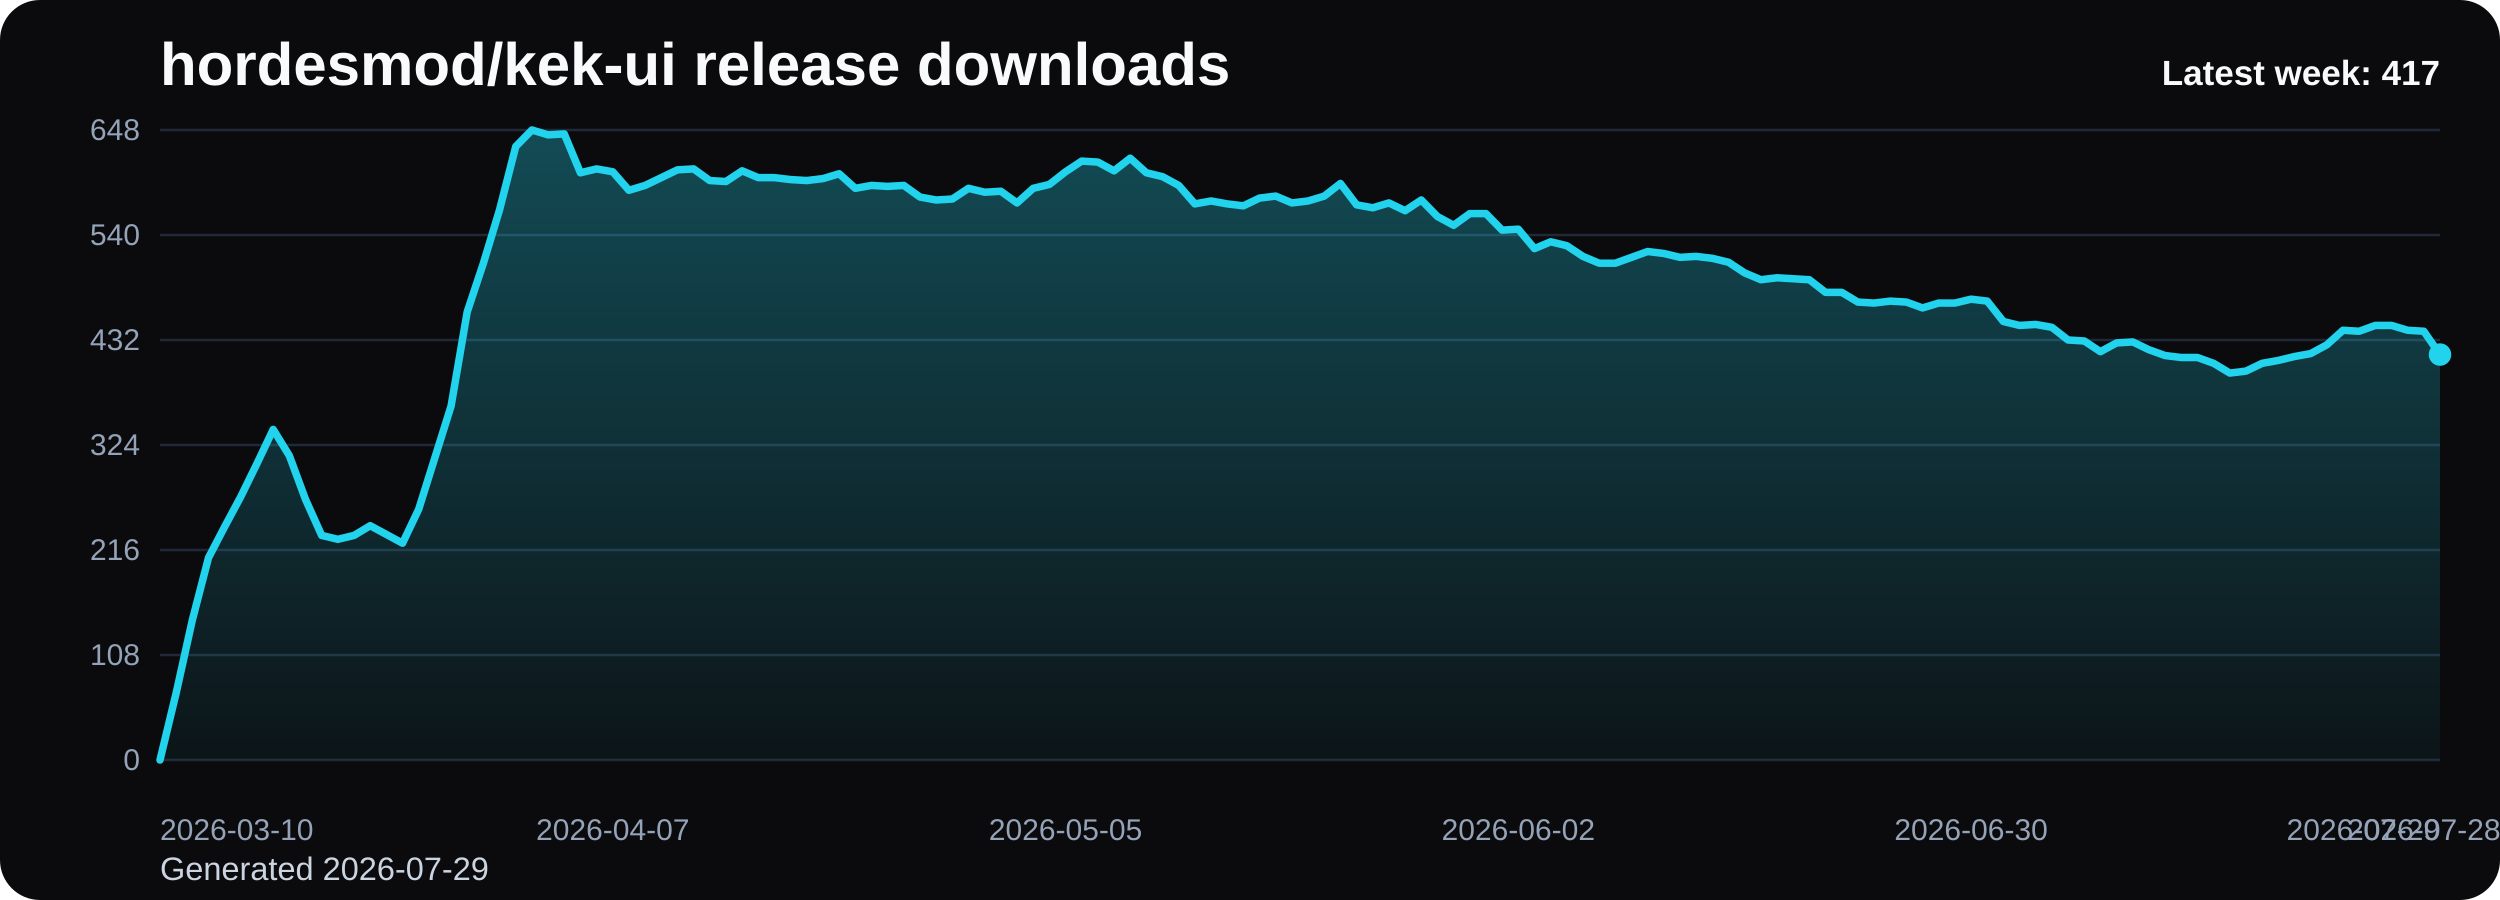
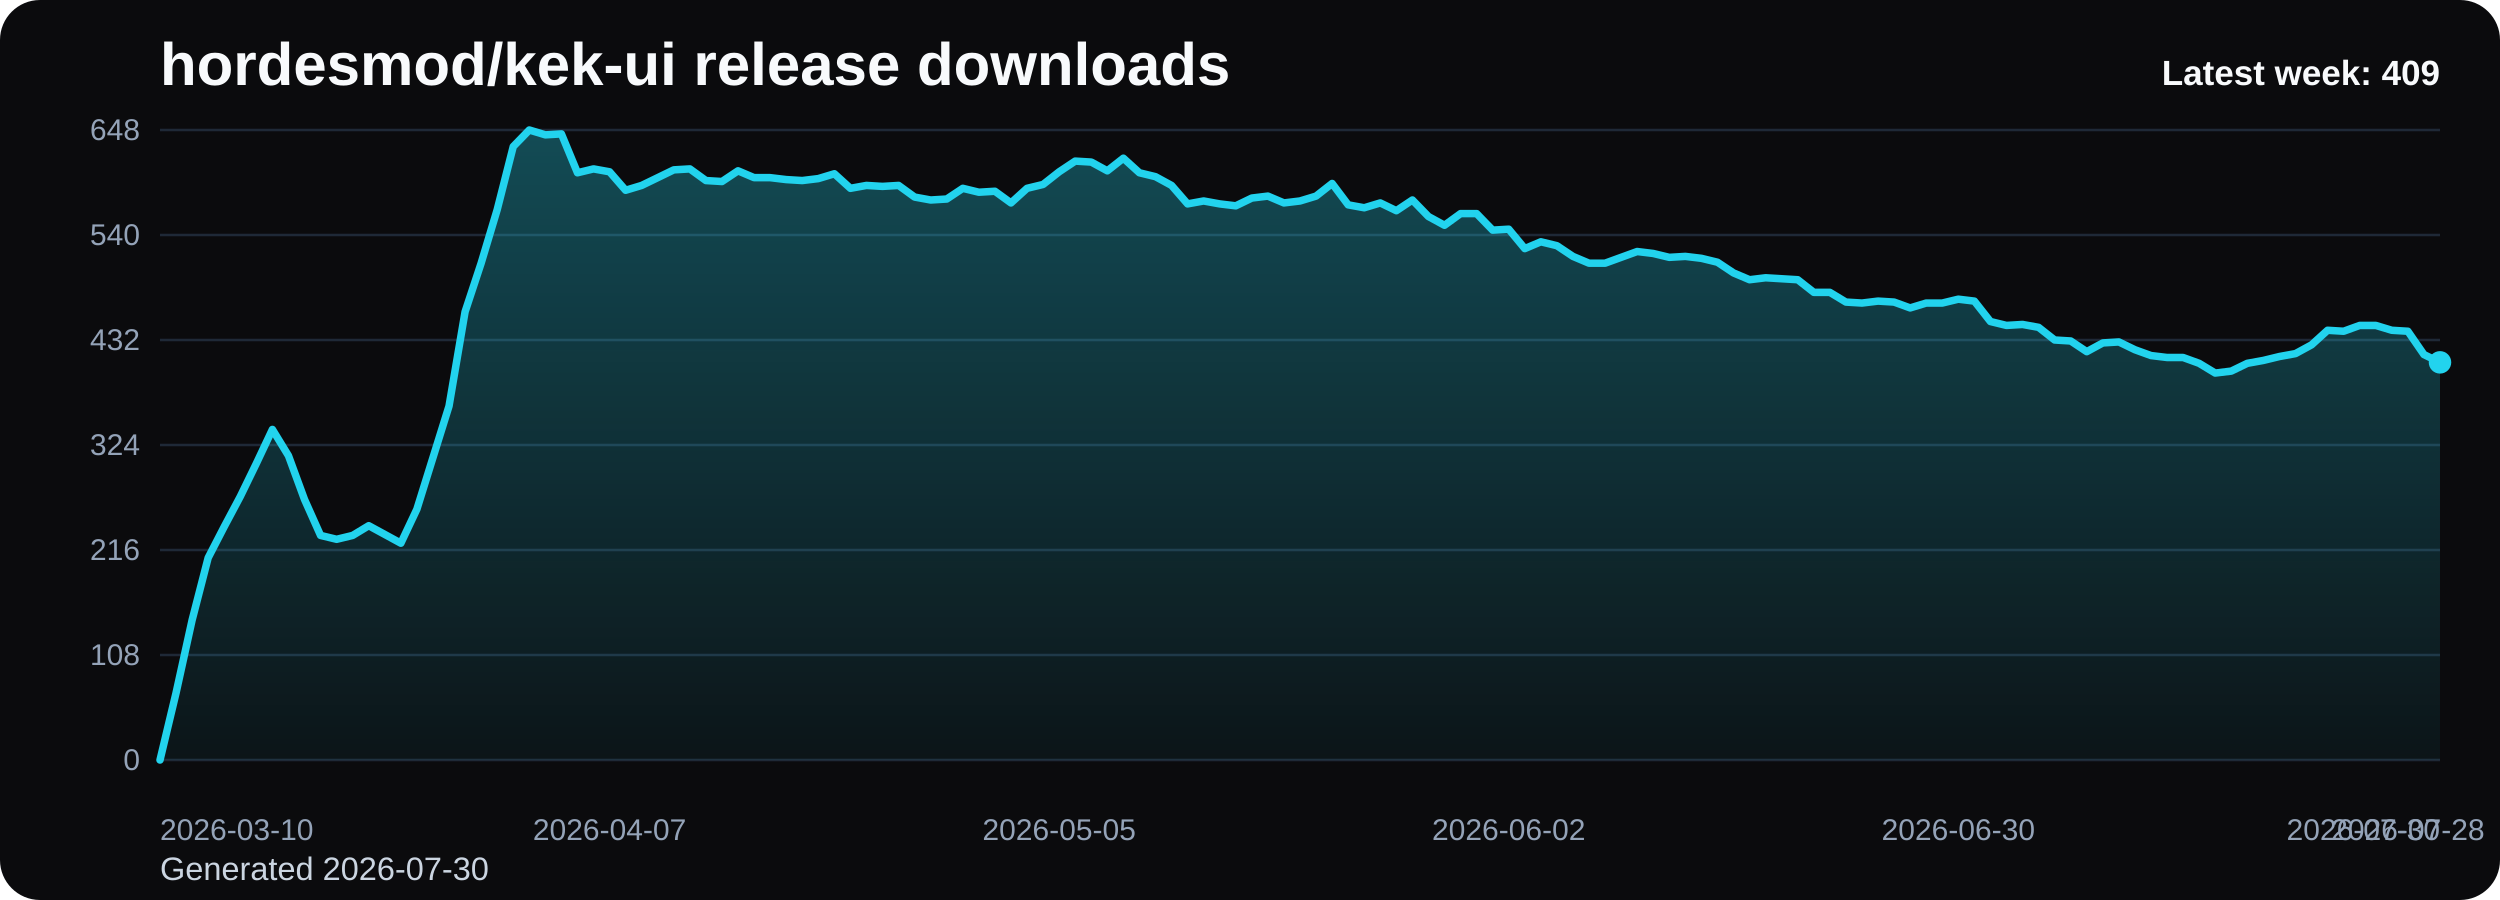
<svg xmlns="http://www.w3.org/2000/svg" viewBox="0 0 1000 360" role="img" aria-label="hordesmod/kek-ui release downloads chart">
  <defs>
    <linearGradient id="fill-weekly-black" x1="0" y1="0" x2="0" y2="1">
      <stop offset="0%" stop-color="#22d3ee" stop-opacity="0.32" />
      <stop offset="100%" stop-color="#22d3ee" stop-opacity="0.05" />
    </linearGradient>
    <style>
      .bg { fill: #0b0b0d; }
      .title { font: 700 24px Arial, sans-serif; fill: #f8fafc; }
      .sub { font: 400 13px Arial, sans-serif; fill: #cbd5e1; }
      .grid { stroke: #1f2937; stroke-width: 1; }
      .axis { font: 400 12px Arial, sans-serif; fill: #94a3b8; }
      .line { fill: none; stroke: #22d3ee; stroke-width: 3; stroke-linecap: round; stroke-linejoin: round; }
      .dot { fill: #22d3ee; }
      .value { font: 600 11px Arial, sans-serif; fill: #cbd5e1; }
      .latest { font: 700 14px Arial, sans-serif; fill: #f8fafc; }
    </style>
  </defs>
  <rect class="bg" x="0" y="0" width="1000" height="360" rx="16" />
  <text class="title" x="64" y="34">hordesmod/kek-ui release downloads</text>
-   <text class="sub" x="64" y="352">Generated 2026-07-29</text>
+   <text class="sub" x="64" y="352">Generated 2026-07-30</text>
  <line x1="64" y1="52.00" x2="976" y2="52.00" class="grid" />
  <text x="56" y="56.00" text-anchor="end" class="axis">648</text>
  <line x1="64" y1="94.00" x2="976" y2="94.00" class="grid" />
  <text x="56" y="98.00" text-anchor="end" class="axis">540</text>
  <line x1="64" y1="136.00" x2="976" y2="136.00" class="grid" />
  <text x="56" y="140.00" text-anchor="end" class="axis">432</text>
  <line x1="64" y1="178.00" x2="976" y2="178.00" class="grid" />
  <text x="56" y="182.00" text-anchor="end" class="axis">324</text>
  <line x1="64" y1="220.00" x2="976" y2="220.00" class="grid" />
  <text x="56" y="224.00" text-anchor="end" class="axis">216</text>
  <line x1="64" y1="262.00" x2="976" y2="262.00" class="grid" />
  <text x="56" y="266.00" text-anchor="end" class="axis">108</text>
  <line x1="64" y1="304.00" x2="976" y2="304.00" class="grid" />
  <text x="56" y="308.00" text-anchor="end" class="axis">0</text>
-   <path d="M 64.00 304 L 64.00 304.00 L 70.47 277.17 L 76.94 248.00 L 83.40 223.11 L 89.87 210.67 L 96.34 198.61 L 102.81 185.39 L 109.28 171.78 L 115.74 182.28 L 122.21 199.78 L 128.68 214.17 L 135.15 215.72 L 141.62 214.17 L 148.09 210.28 L 154.55 213.78 L 161.02 217.28 L 167.49 203.67 L 173.96 183.06 L 180.43 162.44 L 186.89 124.72 L 193.36 105.28 L 199.83 83.89 L 206.30 58.61 L 212.77 52.00 L 219.23 53.94 L 225.70 53.56 L 232.17 69.11 L 238.64 67.56 L 245.11 68.72 L 251.57 76.11 L 258.04 74.17 L 264.51 71.06 L 270.98 67.94 L 277.45 67.56 L 283.91 72.22 L 290.38 72.61 L 296.85 68.33 L 303.32 71.06 L 309.79 71.06 L 316.26 71.83 L 322.72 72.22 L 329.19 71.44 L 335.66 69.50 L 342.13 75.33 L 348.60 74.17 L 355.06 74.56 L 361.53 74.17 L 368.00 78.83 L 374.47 80.00 L 380.94 79.61 L 387.40 75.33 L 393.87 76.89 L 400.34 76.50 L 406.81 81.17 L 413.28 75.33 L 419.74 73.78 L 426.21 68.72 L 432.68 64.44 L 439.15 64.83 L 445.62 68.33 L 452.09 63.28 L 458.55 69.11 L 465.02 70.67 L 471.49 74.17 L 477.96 81.56 L 484.43 80.39 L 490.89 81.56 L 497.36 82.33 L 503.83 79.22 L 510.30 78.44 L 516.77 81.17 L 523.23 80.39 L 529.70 78.44 L 536.17 73.39 L 542.64 81.94 L 549.11 83.11 L 555.57 81.17 L 562.04 84.28 L 568.51 80.00 L 574.98 86.61 L 581.45 90.11 L 587.91 85.44 L 594.38 85.44 L 600.85 92.06 L 607.32 91.67 L 613.79 99.44 L 620.26 96.72 L 626.72 98.28 L 633.19 102.56 L 639.66 105.28 L 646.13 105.28 L 652.60 102.94 L 659.06 100.61 L 665.53 101.39 L 672.00 102.94 L 678.47 102.56 L 684.94 103.33 L 691.40 104.89 L 697.87 109.17 L 704.34 111.89 L 710.81 111.11 L 717.28 111.50 L 723.74 111.89 L 730.21 116.94 L 736.68 116.94 L 743.15 120.83 L 749.62 121.22 L 756.09 120.44 L 762.55 120.83 L 769.02 123.17 L 775.49 121.22 L 781.96 121.22 L 788.43 119.67 L 794.89 120.44 L 801.36 128.61 L 807.83 130.17 L 814.30 129.78 L 820.77 130.94 L 827.23 136.00 L 833.70 136.39 L 840.17 140.67 L 846.64 137.17 L 853.11 136.78 L 859.57 139.89 L 866.04 142.22 L 872.51 143.00 L 878.98 143.00 L 885.45 145.33 L 891.91 149.22 L 898.38 148.44 L 904.85 145.33 L 911.32 144.17 L 917.79 142.61 L 924.26 141.44 L 930.72 137.94 L 937.19 132.11 L 943.66 132.50 L 950.13 130.17 L 956.60 130.17 L 963.06 132.11 L 969.53 132.50 L 976.00 141.83 L 976.00 304 Z" fill="url(#fill-weekly-black)" />
-   <polyline class="line" points="64.00,304.00 70.47,277.17 76.94,248.00 83.40,223.11 89.87,210.67 96.34,198.61 102.81,185.39 109.28,171.78 115.74,182.28 122.21,199.78 128.68,214.17 135.15,215.72 141.62,214.17 148.09,210.28 154.55,213.78 161.02,217.28 167.49,203.67 173.96,183.06 180.43,162.44 186.89,124.72 193.36,105.28 199.83,83.89 206.30,58.61 212.77,52.00 219.23,53.94 225.70,53.56 232.17,69.11 238.64,67.56 245.11,68.72 251.57,76.11 258.04,74.17 264.51,71.06 270.98,67.94 277.45,67.56 283.91,72.22 290.38,72.61 296.85,68.33 303.32,71.06 309.79,71.06 316.26,71.83 322.72,72.22 329.19,71.44 335.66,69.50 342.13,75.33 348.60,74.17 355.06,74.56 361.53,74.17 368.00,78.83 374.47,80.00 380.94,79.61 387.40,75.33 393.87,76.89 400.34,76.50 406.81,81.17 413.28,75.33 419.74,73.78 426.21,68.72 432.68,64.44 439.15,64.83 445.62,68.33 452.09,63.28 458.55,69.11 465.02,70.67 471.49,74.17 477.96,81.56 484.43,80.39 490.89,81.56 497.36,82.33 503.83,79.22 510.30,78.44 516.77,81.17 523.23,80.39 529.70,78.44 536.17,73.39 542.64,81.94 549.11,83.11 555.57,81.17 562.04,84.28 568.51,80.00 574.98,86.61 581.45,90.11 587.91,85.44 594.38,85.44 600.85,92.06 607.32,91.67 613.79,99.44 620.26,96.72 626.72,98.28 633.19,102.56 639.66,105.28 646.13,105.28 652.60,102.94 659.06,100.61 665.53,101.39 672.00,102.94 678.47,102.56 684.94,103.33 691.40,104.89 697.87,109.17 704.34,111.89 710.81,111.11 717.28,111.50 723.74,111.89 730.21,116.94 736.68,116.94 743.15,120.83 749.62,121.22 756.09,120.44 762.55,120.83 769.02,123.17 775.49,121.22 781.96,121.22 788.43,119.67 794.89,120.44 801.36,128.61 807.83,130.17 814.30,129.78 820.77,130.94 827.23,136.00 833.70,136.39 840.17,140.67 846.64,137.17 853.11,136.78 859.57,139.89 866.04,142.22 872.51,143.00 878.98,143.00 885.45,145.33 891.91,149.22 898.38,148.44 904.85,145.33 911.32,144.17 917.79,142.61 924.26,141.44 930.72,137.94 937.19,132.11 943.66,132.50 950.13,130.17 956.60,130.17 963.06,132.11 969.53,132.50 976.00,141.83" />
-   <circle class="dot" cx="976.00" cy="141.83" r="4.5" />
+   <path d="M 64.00 304 L 64.00 304.00 L 70.42 277.17 L 76.85 248.00 L 83.27 223.11 L 89.69 210.67 L 96.11 198.61 L 102.54 185.39 L 108.96 171.78 L 115.38 182.28 L 121.80 199.78 L 128.23 214.17 L 134.65 215.72 L 141.07 214.17 L 147.49 210.28 L 153.92 213.78 L 160.34 217.28 L 166.76 203.67 L 173.18 183.06 L 179.61 162.44 L 186.03 124.72 L 192.45 105.28 L 198.87 83.89 L 205.30 58.61 L 211.72 52.00 L 218.14 53.94 L 224.56 53.56 L 230.99 69.11 L 237.41 67.56 L 243.83 68.72 L 250.25 76.11 L 256.68 74.17 L 263.10 71.06 L 269.52 67.94 L 275.94 67.56 L 282.37 72.22 L 288.79 72.61 L 295.21 68.33 L 301.63 71.06 L 308.06 71.06 L 314.48 71.83 L 320.90 72.22 L 327.32 71.44 L 333.75 69.50 L 340.17 75.33 L 346.59 74.17 L 353.01 74.56 L 359.44 74.17 L 365.86 78.83 L 372.28 80.00 L 378.70 79.61 L 385.13 75.33 L 391.55 76.89 L 397.97 76.50 L 404.39 81.17 L 410.82 75.33 L 417.24 73.78 L 423.66 68.72 L 430.08 64.44 L 436.51 64.83 L 442.93 68.33 L 449.35 63.28 L 455.77 69.11 L 462.20 70.67 L 468.62 74.17 L 475.04 81.56 L 481.46 80.39 L 487.89 81.56 L 494.31 82.33 L 500.73 79.22 L 507.15 78.44 L 513.58 81.17 L 520.00 80.39 L 526.42 78.44 L 532.85 73.39 L 539.27 81.94 L 545.69 83.11 L 552.11 81.17 L 558.54 84.28 L 564.96 80.00 L 571.38 86.61 L 577.80 90.11 L 584.23 85.44 L 590.65 85.44 L 597.07 92.06 L 603.49 91.67 L 609.92 99.44 L 616.34 96.72 L 622.76 98.28 L 629.18 102.56 L 635.61 105.28 L 642.03 105.28 L 648.45 102.94 L 654.87 100.61 L 661.30 101.39 L 667.72 102.94 L 674.14 102.56 L 680.56 103.33 L 686.99 104.89 L 693.41 109.17 L 699.83 111.89 L 706.25 111.11 L 712.68 111.50 L 719.10 111.89 L 725.52 116.94 L 731.94 116.94 L 738.37 120.83 L 744.79 121.22 L 751.21 120.44 L 757.63 120.83 L 764.06 123.17 L 770.48 121.22 L 776.90 121.22 L 783.32 119.67 L 789.75 120.44 L 796.17 128.61 L 802.59 130.17 L 809.01 129.78 L 815.44 130.94 L 821.86 136.00 L 828.28 136.39 L 834.70 140.67 L 841.13 137.17 L 847.55 136.78 L 853.97 139.89 L 860.39 142.22 L 866.82 143.00 L 873.24 143.00 L 879.66 145.33 L 886.08 149.22 L 892.51 148.44 L 898.93 145.33 L 905.35 144.17 L 911.77 142.61 L 918.20 141.44 L 924.62 137.94 L 931.04 132.11 L 937.46 132.50 L 943.89 130.17 L 950.31 130.17 L 956.73 132.11 L 963.15 132.50 L 969.58 141.83 L 976.00 144.94 L 976.00 304 Z" fill="url(#fill-weekly-black)" />
+   <polyline class="line" points="64.00,304.00 70.42,277.17 76.85,248.00 83.27,223.11 89.69,210.67 96.11,198.61 102.54,185.39 108.96,171.78 115.38,182.28 121.80,199.78 128.23,214.17 134.65,215.72 141.07,214.17 147.49,210.28 153.92,213.78 160.34,217.28 166.76,203.67 173.18,183.06 179.61,162.44 186.03,124.72 192.45,105.28 198.87,83.89 205.30,58.61 211.72,52.00 218.14,53.94 224.56,53.56 230.99,69.11 237.41,67.56 243.83,68.72 250.25,76.11 256.68,74.17 263.10,71.06 269.52,67.94 275.94,67.56 282.37,72.22 288.79,72.61 295.21,68.33 301.63,71.06 308.06,71.06 314.48,71.83 320.90,72.22 327.32,71.44 333.75,69.50 340.17,75.33 346.59,74.17 353.01,74.56 359.44,74.17 365.86,78.83 372.28,80.00 378.70,79.61 385.13,75.33 391.55,76.89 397.97,76.50 404.39,81.17 410.82,75.33 417.24,73.78 423.66,68.72 430.08,64.44 436.51,64.83 442.93,68.33 449.35,63.28 455.77,69.11 462.20,70.67 468.62,74.17 475.04,81.56 481.46,80.39 487.89,81.56 494.31,82.33 500.73,79.22 507.15,78.44 513.58,81.17 520.00,80.39 526.42,78.44 532.85,73.39 539.27,81.94 545.69,83.11 552.11,81.17 558.54,84.28 564.96,80.00 571.38,86.61 577.80,90.11 584.23,85.44 590.65,85.44 597.07,92.06 603.49,91.67 609.92,99.44 616.34,96.72 622.76,98.28 629.18,102.56 635.61,105.28 642.03,105.28 648.45,102.94 654.87,100.61 661.30,101.39 667.72,102.94 674.14,102.56 680.56,103.33 686.99,104.89 693.41,109.17 699.83,111.89 706.25,111.11 712.68,111.50 719.10,111.89 725.52,116.94 731.94,116.94 738.37,120.83 744.79,121.22 751.21,120.44 757.63,120.83 764.06,123.17 770.48,121.22 776.90,121.22 783.32,119.67 789.75,120.44 796.17,128.61 802.59,130.17 809.01,129.78 815.44,130.94 821.86,136.00 828.28,136.39 834.70,140.67 841.13,137.17 847.55,136.78 853.97,139.89 860.39,142.22 866.82,143.00 873.24,143.00 879.66,145.33 886.08,149.22 892.51,148.44 898.93,145.33 905.35,144.17 911.77,142.61 918.20,141.44 924.62,137.94 931.04,132.11 937.46,132.50 943.89,130.17 950.31,130.17 956.73,132.11 963.15,132.50 969.58,141.83 976.00,144.94" />
+   <circle class="dot" cx="976.00" cy="144.94" r="4.5" />
  <text class="axis" x="64.00" y="336" text-anchor="start">2026-03-10</text>
-   <text class="axis" x="245.11" y="336" text-anchor="middle">2026-04-07</text>
-   <text class="axis" x="426.21" y="336" text-anchor="middle">2026-05-05</text>
-   <text class="axis" x="607.32" y="336" text-anchor="middle">2026-06-02</text>
-   <text class="axis" x="788.43" y="336" text-anchor="middle">2026-06-30</text>
-   <text class="axis" x="969.53" y="336" text-anchor="middle">2026-07-28</text>
-   <text class="axis" x="976.00" y="336" text-anchor="end">2026-07-29</text>
-   <text class="latest" x="976" y="34" text-anchor="end">Latest week: 417</text>
+   <text class="axis" x="243.83" y="336" text-anchor="middle">2026-04-07</text>
+   <text class="axis" x="423.66" y="336" text-anchor="middle">2026-05-05</text>
+   <text class="axis" x="603.49" y="336" text-anchor="middle">2026-06-02</text>
+   <text class="axis" x="783.32" y="336" text-anchor="middle">2026-06-30</text>
+   <text class="axis" x="963.15" y="336" text-anchor="middle">2026-07-28</text>
+   <text class="axis" x="976.00" y="336" text-anchor="end">2026-07-30</text>
+   <text class="latest" x="976" y="34" text-anchor="end">Latest week: 409</text>
</svg>
